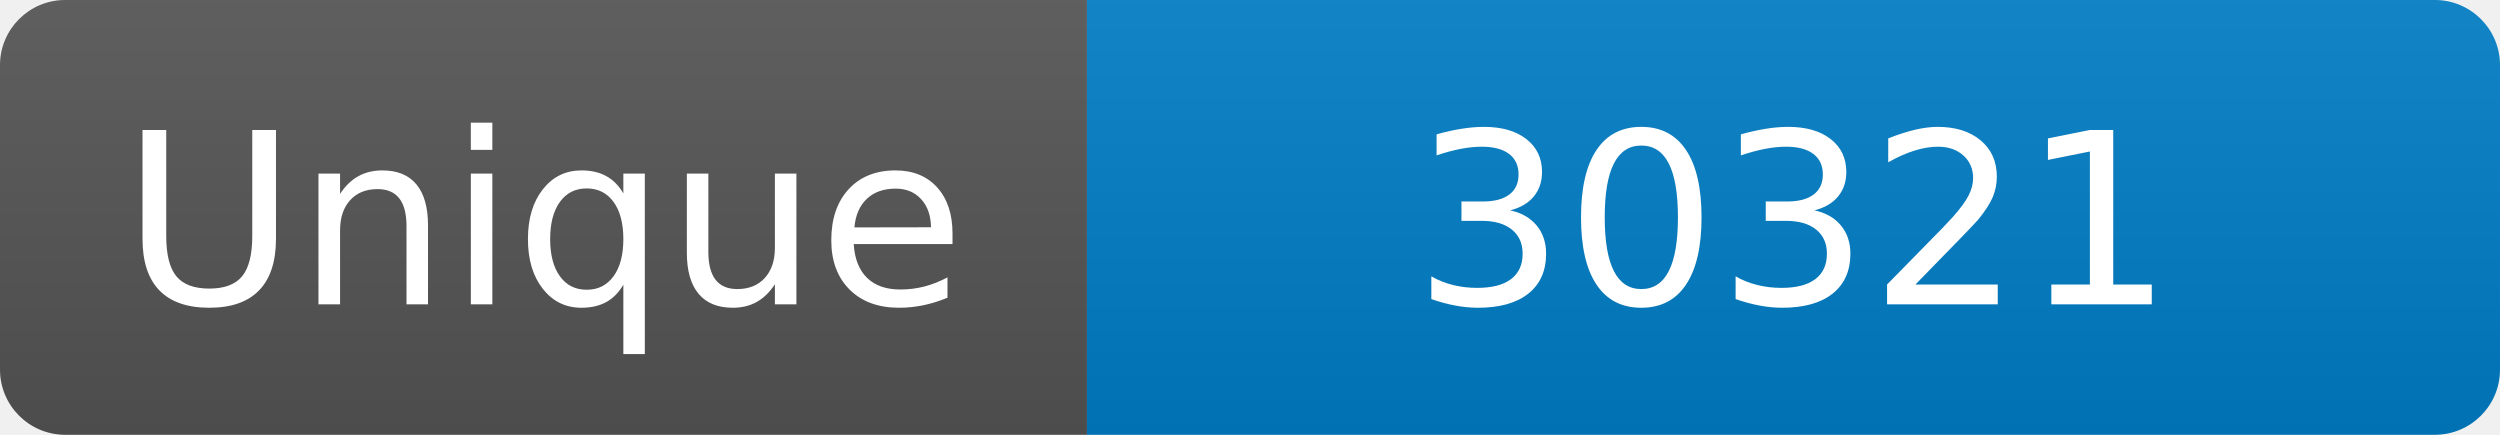
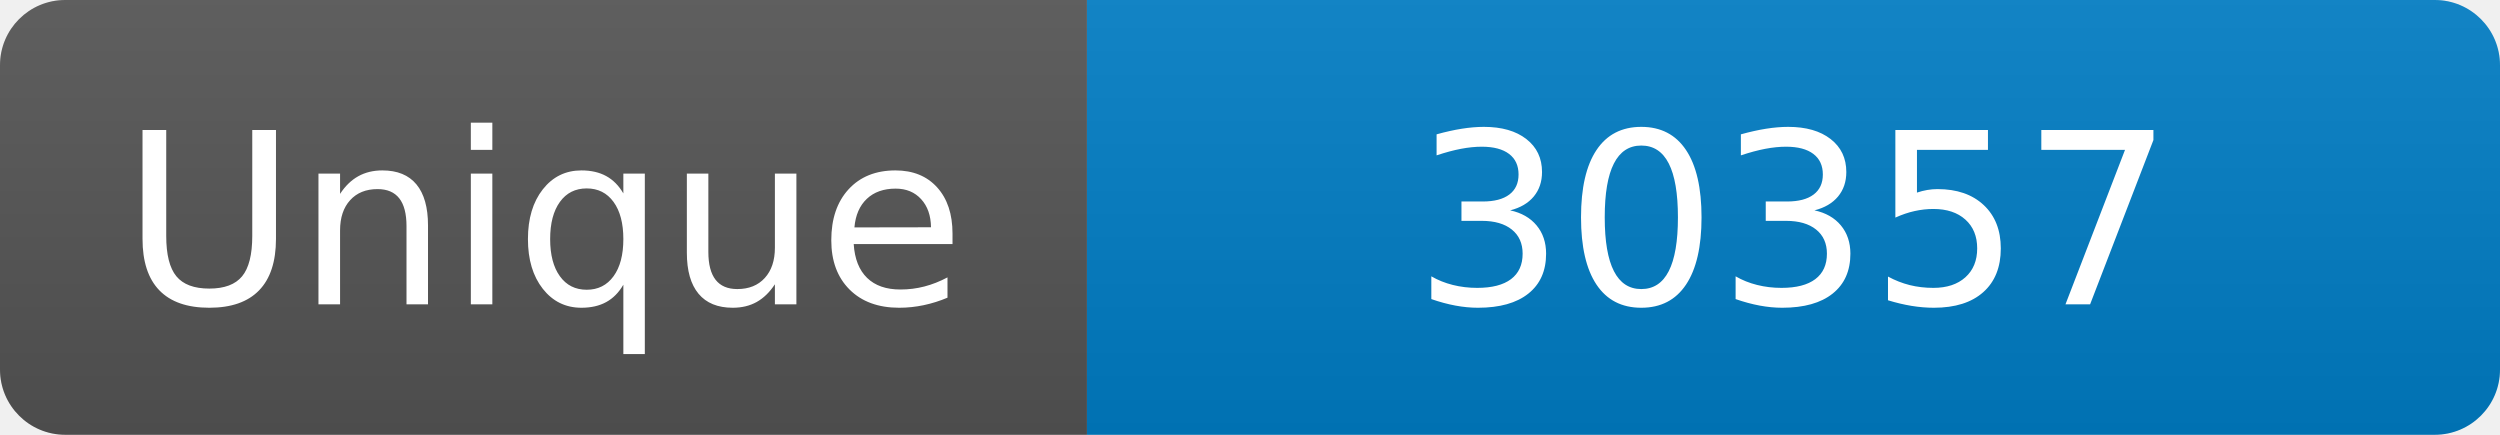
<svg xmlns="http://www.w3.org/2000/svg" width="115" height="20" role="img" aria-label="Maintained?: yes">
  <linearGradient id="s" x2="0" y2="100%">
    <stop offset="0" stop-color="#bbb" stop-opacity=".1" />
    <stop offset="1" stop-opacity=".1" />
  </linearGradient>
  <clipPath id="r">
    <rect width="115" height="20" rx="3" fill="#fff" />
  </clipPath>
  <g clip-path="url(#r)">
    <rect width="50" height="20" fill="#555" />
    <rect x="50" width="160" height="20" fill="#007ec6" />
    <rect width="115" height="20" fill="url(#s)" />
  </g>
  <g fill="#fff" text-anchor="middle" font-family="Verdana,Geneva,DejaVu Sans,sans-serif" font-size="110">
    <text x="250" y="140" transform="scale(.1)" fill="#fff">Unique</text>
-     <text x="825" y="140" transform="scale(.1)" fill="#fff">30321</text>
+     <text x="825" y="140" transform="scale(.1)" fill="#fff">30357</text>
  </g>
</svg>
